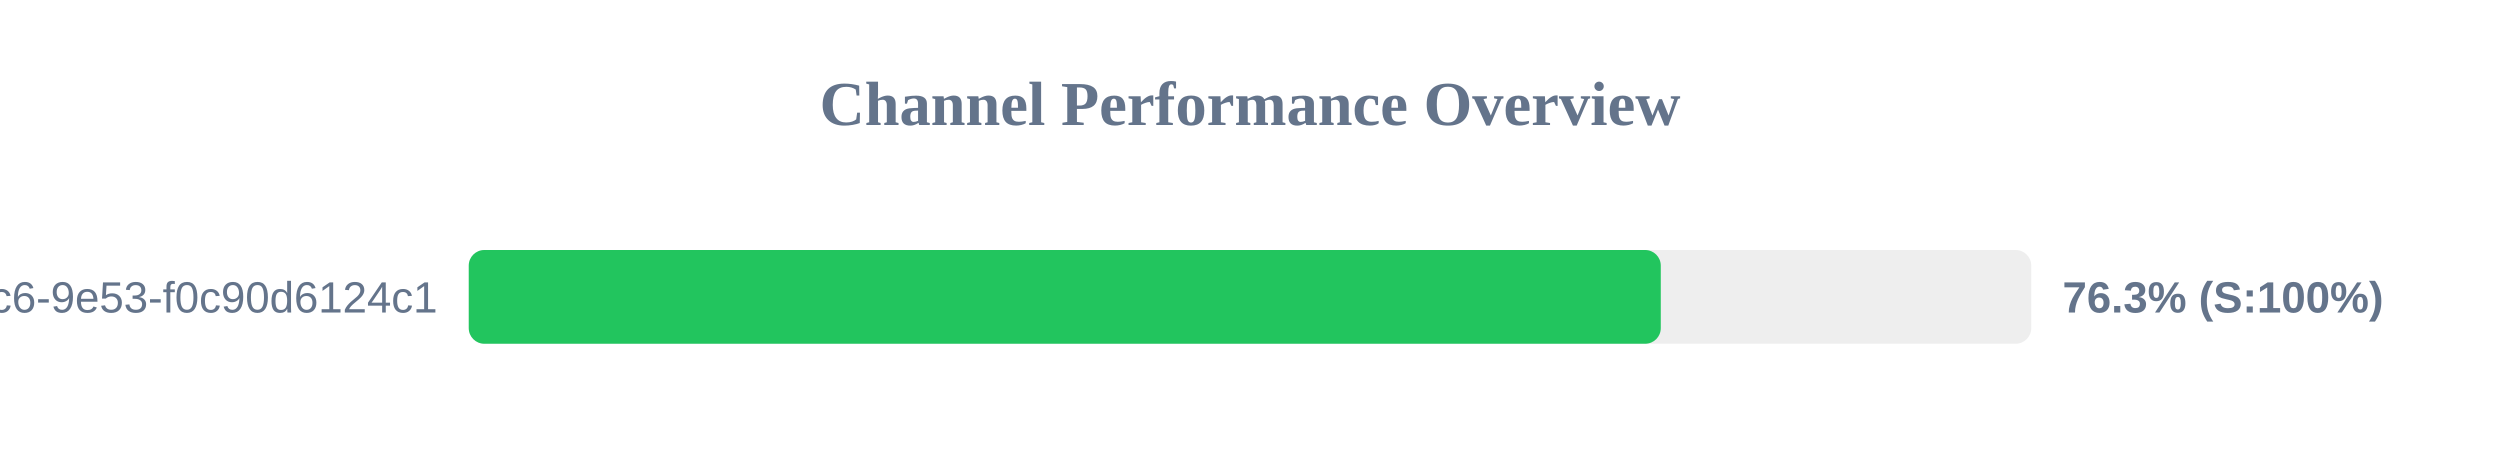
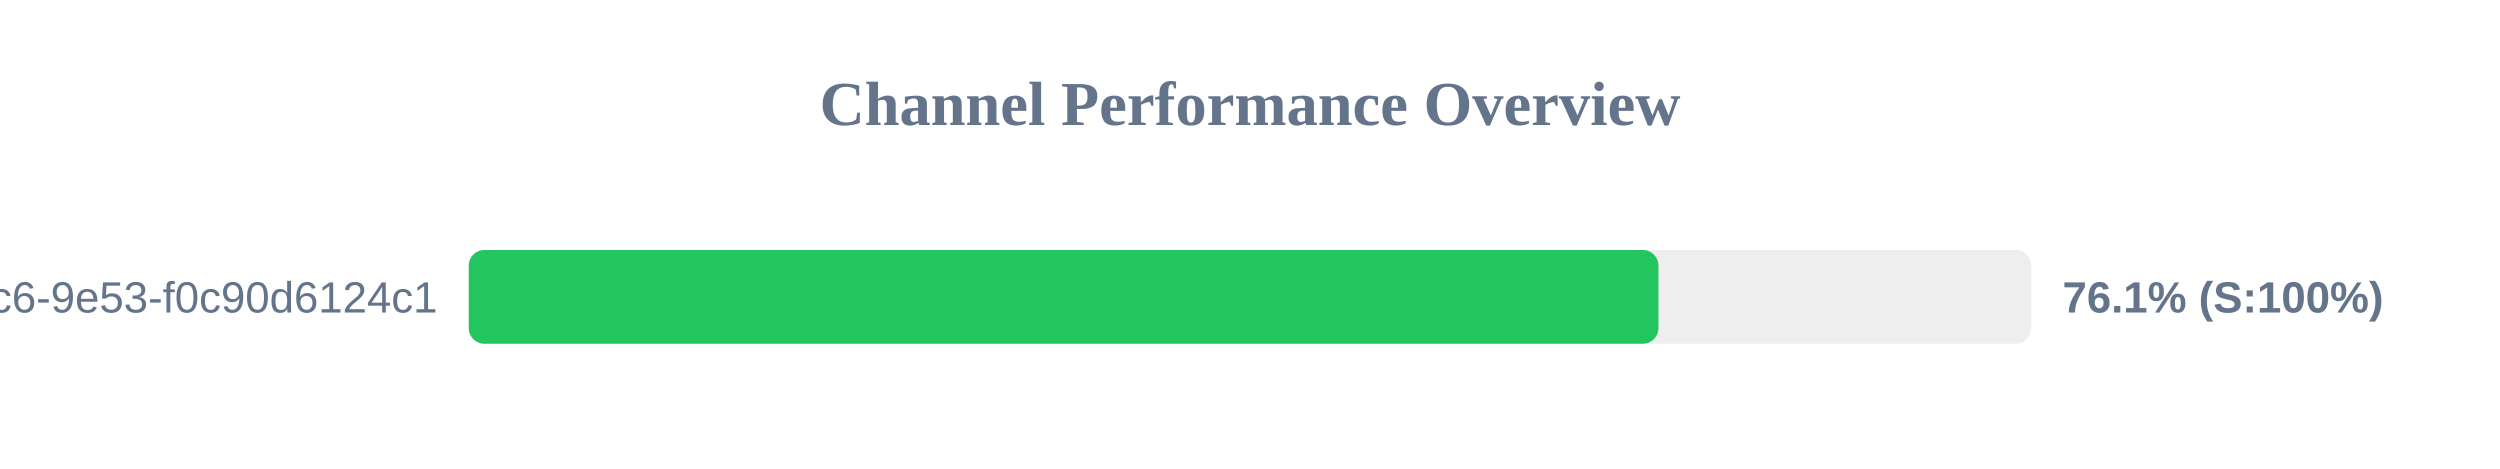
<svg xmlns="http://www.w3.org/2000/svg" width="800" height="150" version="1.1">
  <style>
        .row { font: 14px Arial; fill: #64748b; }
        .score { font: bold 14px Arial; fill: #64748b; }
    </style>
  <text x="400" y="40" text-anchor="middle" font-size="20px" font-weight="bold" fill="#64748b">Channel Performance Overview</text>
  <rect x="150" y="80" width="500" height="30" fill="#eee" rx="5" />
-   <rect x="150" y="80" width="381.45" height="30" fill="#22c55e" rx="5" />
+   <rect x="150" y="80" width="380.7" height="30" fill="#22c55e" rx="5" />
  <text x="140" y="100" text-anchor="end" class="row">?uuid=4685eb2a-5ddb-4dc6-9e53-f0c90d6124c1</text>
-   <text x="660" y="100" text-anchor="start" class="score">76.3% (S:100%)</text>
+   <text x="660" y="100" text-anchor="start" class="score">76.1% (S:100%)</text>
</svg>
